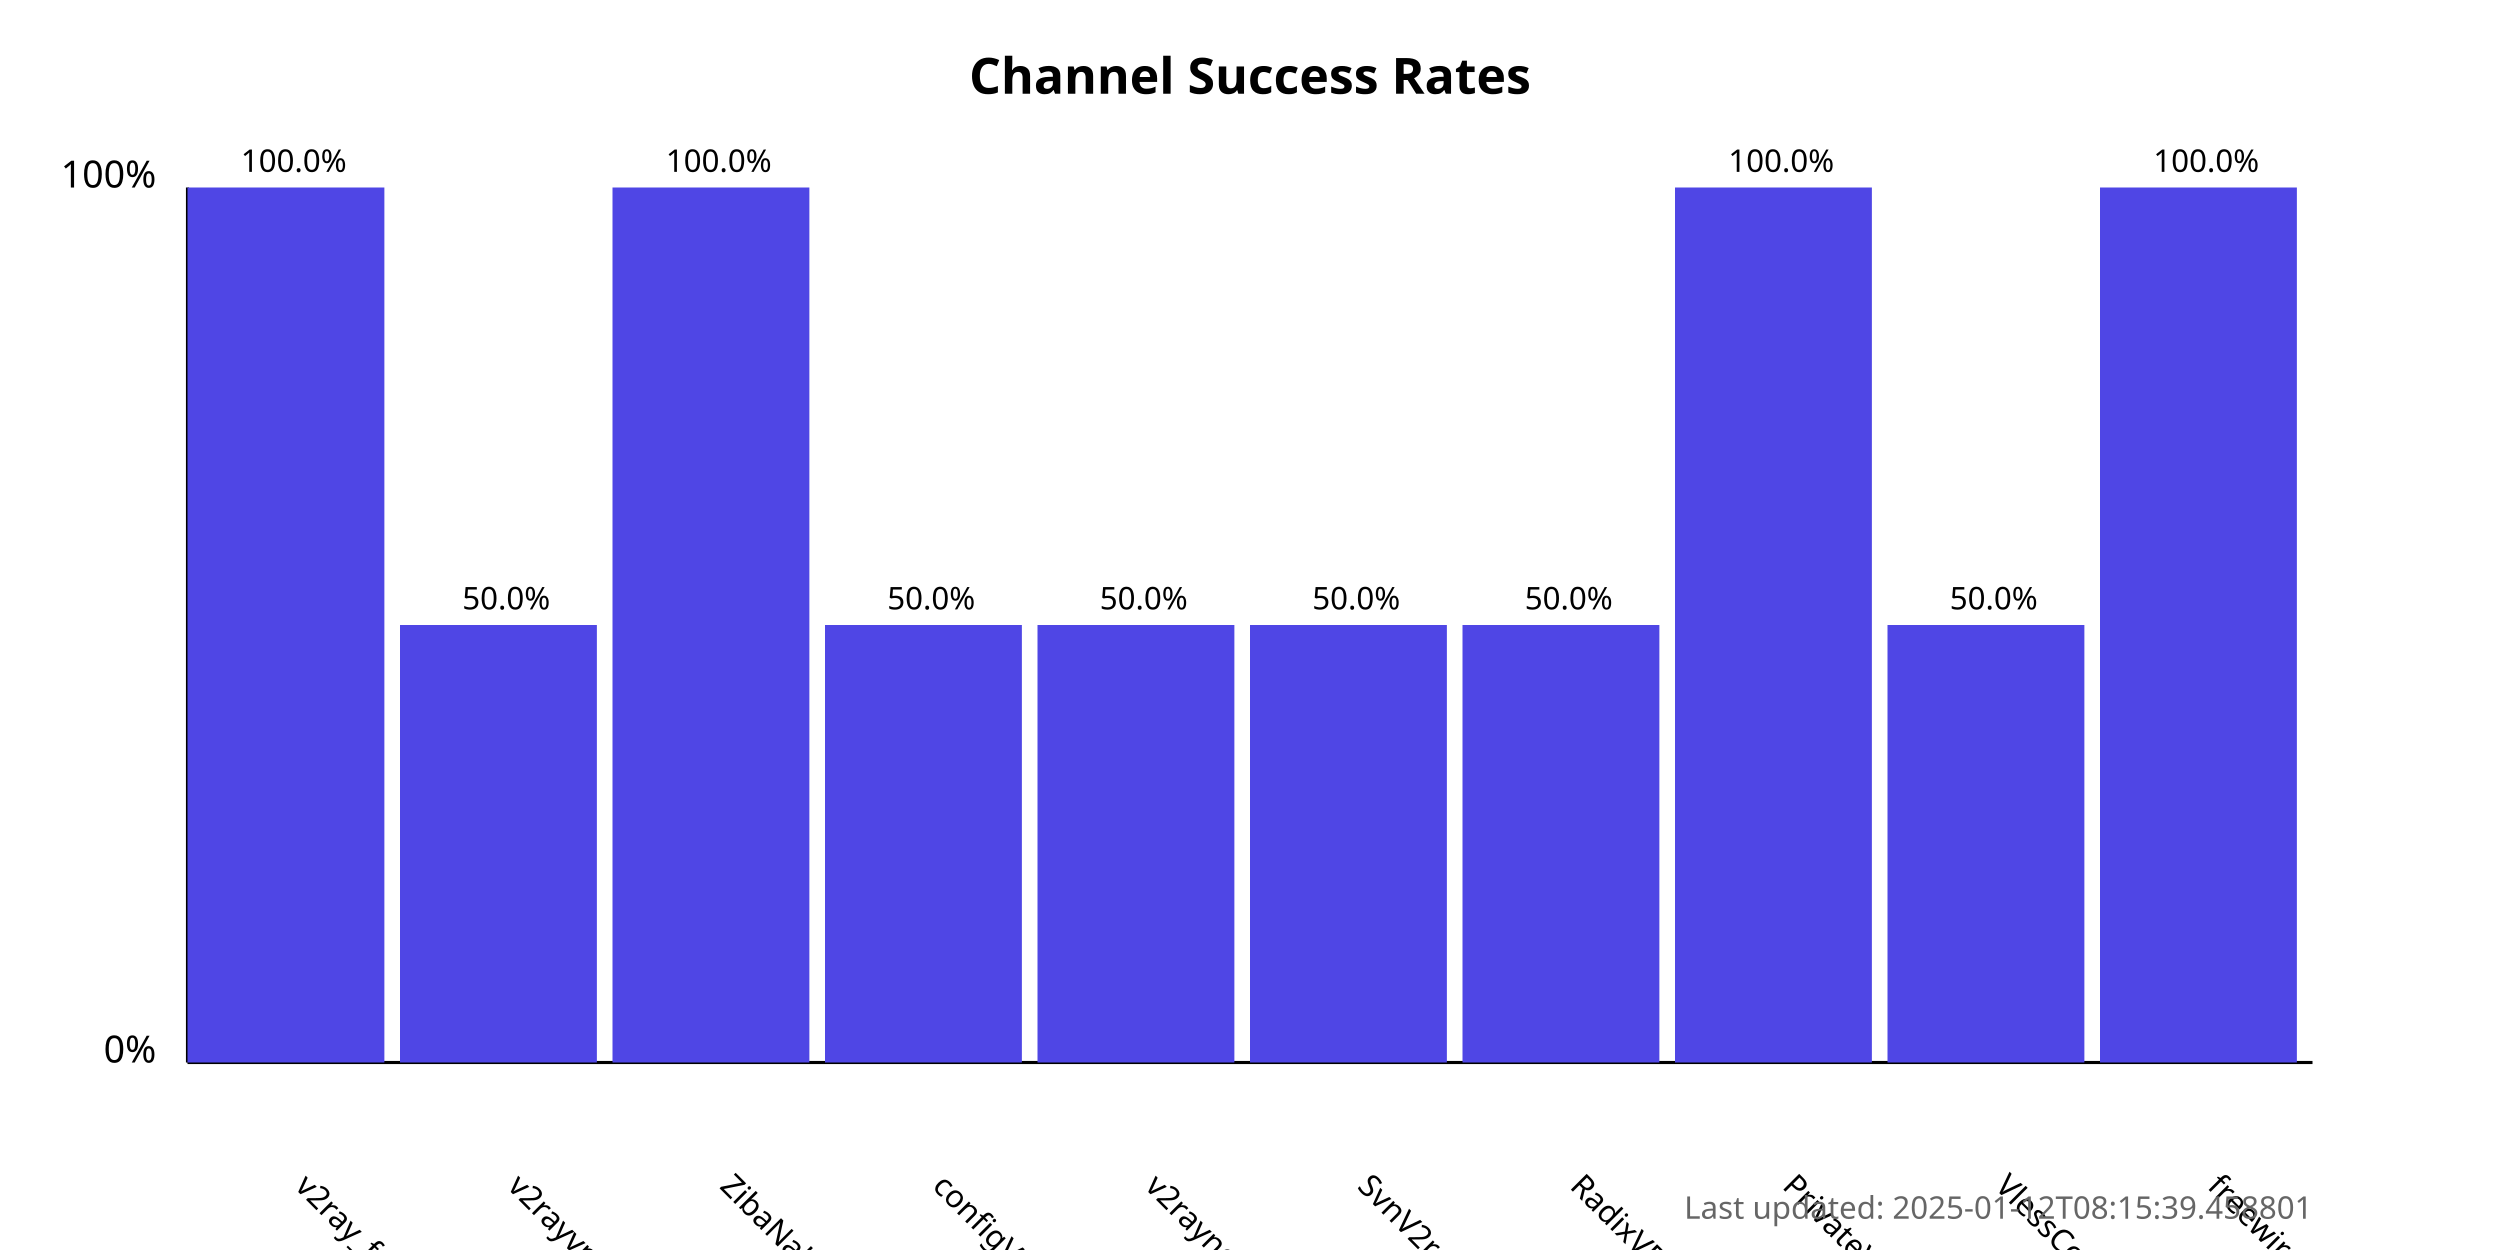
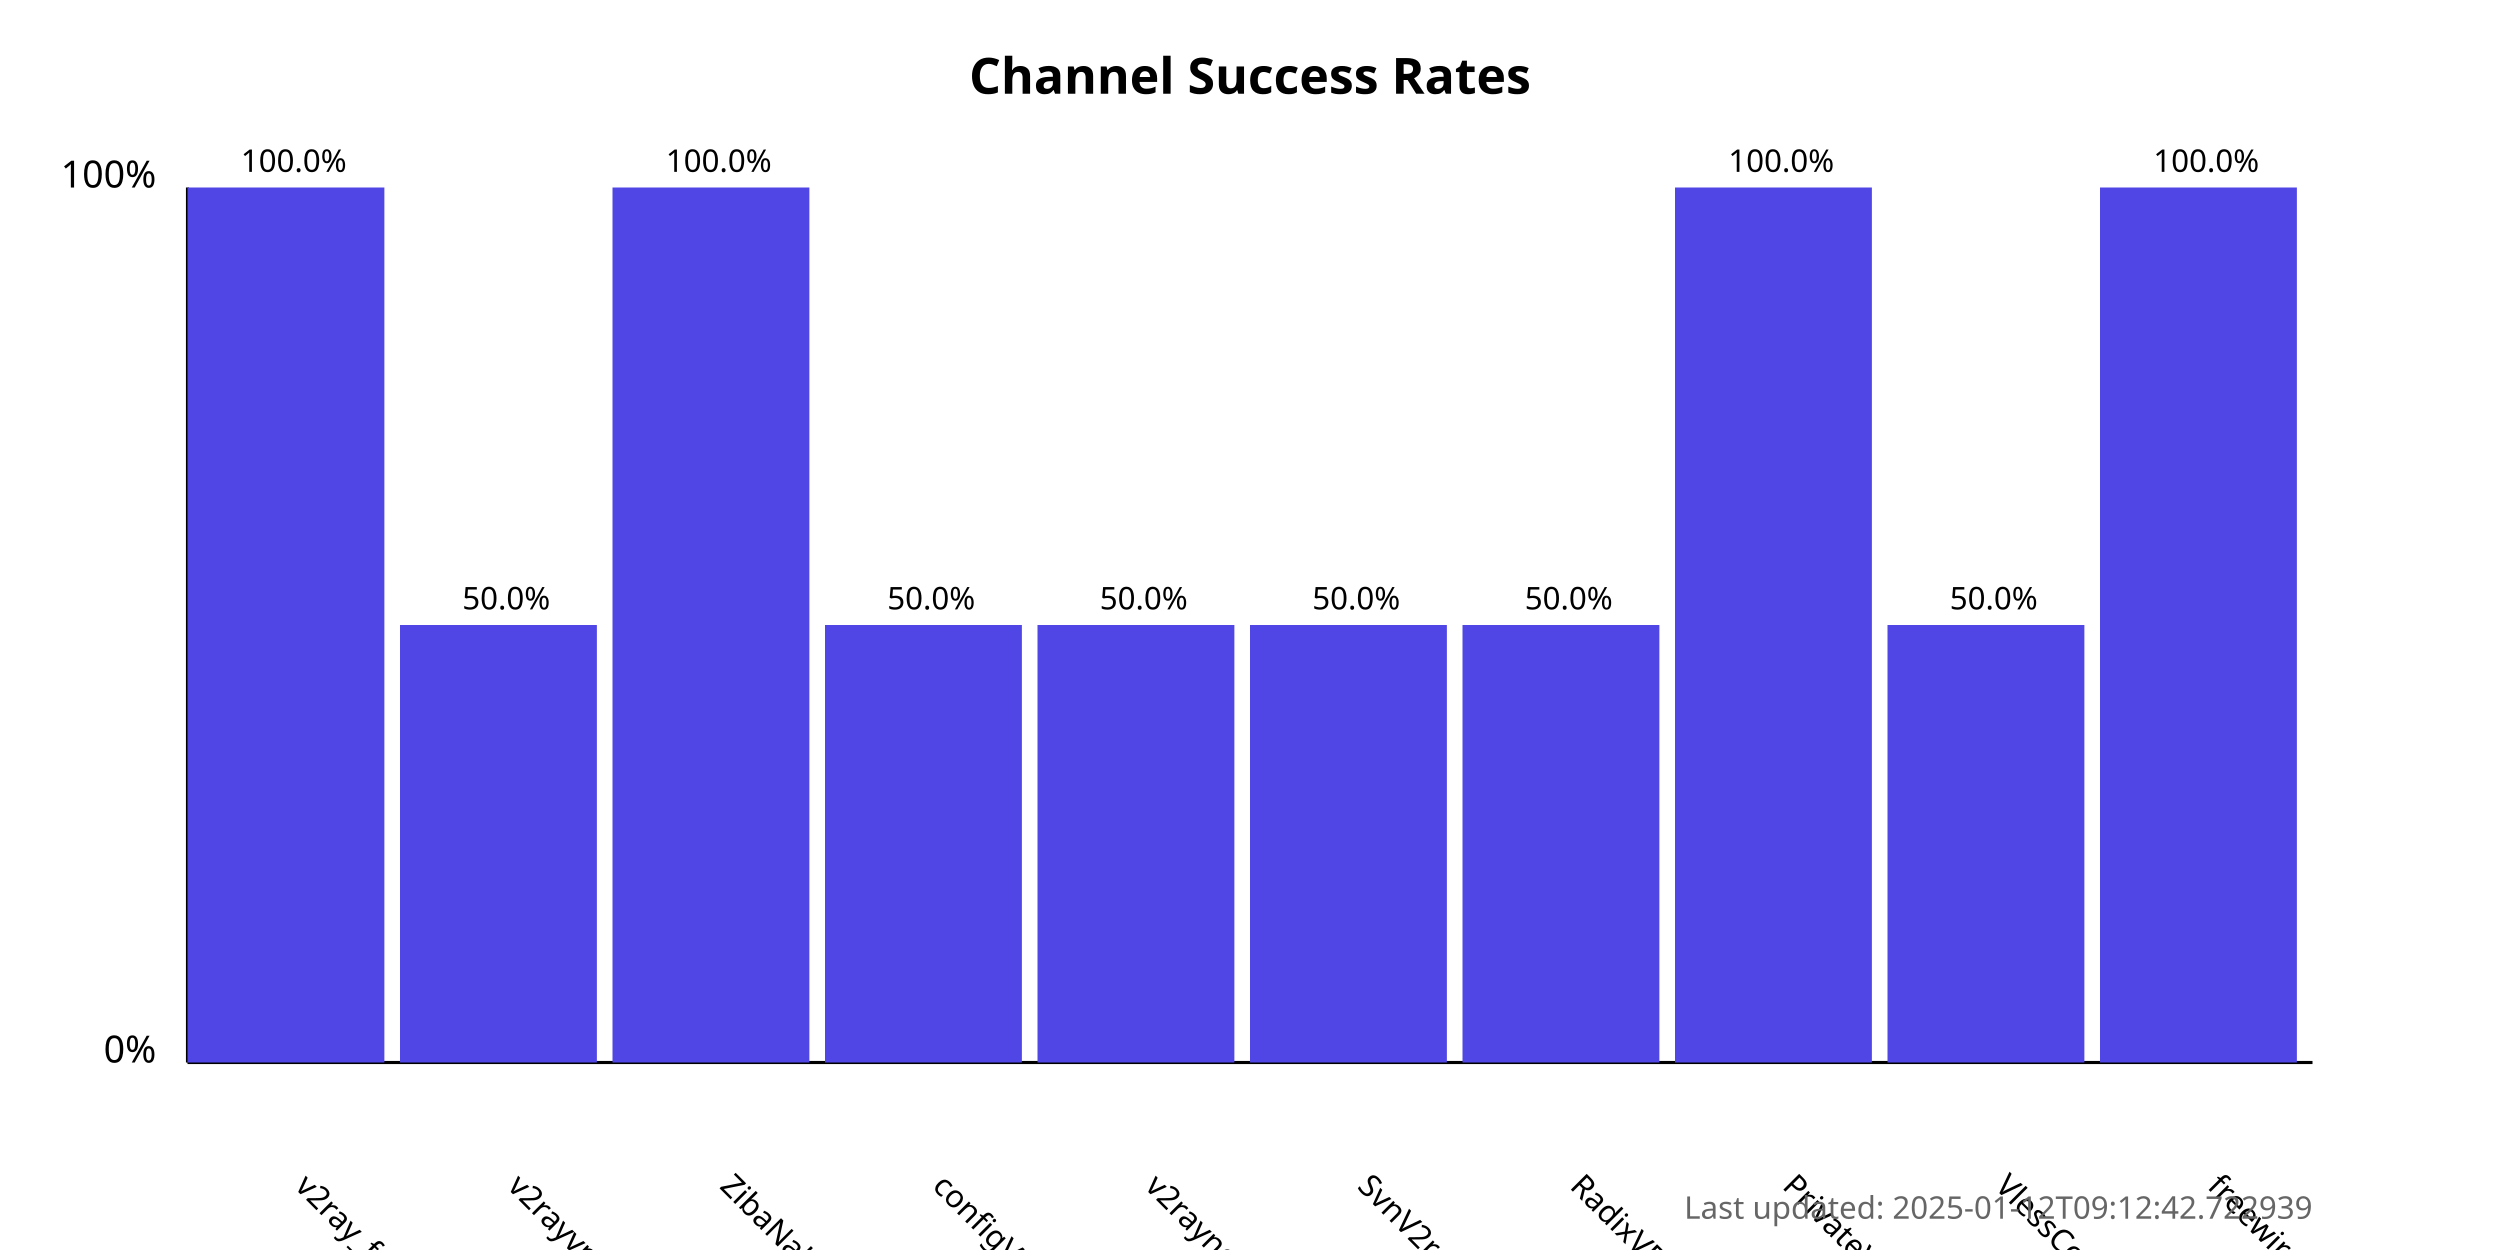
<svg xmlns="http://www.w3.org/2000/svg" width="800" height="400">
  <style>
            .chart-title { font: bold 16px sans-serif; }
            .axis-label { font: 12px sans-serif; }
            .tick-label { font: 10px sans-serif; }
            .bar { fill: #4f46e5; }
            .bar:hover { fill: #6366f1; }
            .timestamp { font: 10px sans-serif; fill: #666; }
        </style>
  <text x="400.0" y="30" text-anchor="middle" class="chart-title">
            Channel Success Rates
        </text>
  <line x1="60" y1="340" x2="60" y2="60" stroke="black" stroke-width="1" />
  <line x1="60" y1="340" x2="740" y2="340" stroke="black" stroke-width="1" />
  <text x="50" y="340" text-anchor="end" class="axis-label">0%</text>
  <text x="50" y="60" text-anchor="end" class="axis-label">100%</text>
  <g>
    <rect x="60" y="60.0" width="63.0" height="280.0" class="bar" />
    <text x="94.0" y="380" transform="rotate(45, 94.0, 380)" text-anchor="start" class="tick-label">
                v2ray_free_conf
            </text>
    <text x="94.0" y="55.0" text-anchor="middle" class="tick-label">
                100.0%
            </text>
  </g>
  <g>
    <rect x="128.0" y="200.0" width="63.0" height="140.0" class="bar" />
    <text x="162.0" y="380" transform="rotate(45, 162.0, 380)" text-anchor="start" class="tick-label">
                v2rayvpno
            </text>
    <text x="162.0" y="195.0" text-anchor="middle" class="tick-label">
                50.0%
            </text>
  </g>
  <g>
    <rect x="196.0" y="60.0" width="63.0" height="280.0" class="bar" />
    <text x="230.0" y="380" transform="rotate(45, 230.0, 380)" text-anchor="start" class="tick-label">
                ZibaNabz
            </text>
    <text x="230.0" y="55.0" text-anchor="middle" class="tick-label">
                100.0%
            </text>
  </g>
  <g>
    <rect x="264.0" y="200.0" width="63.0" height="140.0" class="bar" />
    <text x="298.0" y="380" transform="rotate(45, 298.0, 380)" text-anchor="start" class="tick-label">
                configV2rayForFree
            </text>
    <text x="298.0" y="195.0" text-anchor="middle" class="tick-label">
                50.0%
            </text>
  </g>
  <g>
    <rect x="332.0" y="200.0" width="63.0" height="140.0" class="bar" />
    <text x="366.0" y="380" transform="rotate(45, 366.0, 380)" text-anchor="start" class="tick-label">
                v2rayngvpn
            </text>
    <text x="366.0" y="195.0" text-anchor="middle" class="tick-label">
                50.0%
            </text>
  </g>
  <g>
    <rect x="400.0" y="200.0" width="63.0" height="140.0" class="bar" />
    <text x="434.0" y="380" transform="rotate(45, 434.0, 380)" text-anchor="start" class="tick-label">
                SvnV2ray
            </text>
    <text x="434.0" y="195.0" text-anchor="middle" class="tick-label">
                50.0%
            </text>
  </g>
  <g>
    <rect x="468.0" y="200.0" width="63.0" height="140.0" class="bar" />
    <text x="502.0" y="380" transform="rotate(45, 502.0, 380)" text-anchor="start" class="tick-label">
                RadixVPN
            </text>
    <text x="502.0" y="195.0" text-anchor="middle" class="tick-label">
                50.0%
            </text>
  </g>
  <g>
    <rect x="536.0" y="60.0" width="63.0" height="280.0" class="bar" />
    <text x="570.0" y="380" transform="rotate(45, 570.0, 380)" text-anchor="start" class="tick-label">
                PrivateVPNs
            </text>
    <text x="570.0" y="55.0" text-anchor="middle" class="tick-label">
                100.0%
            </text>
  </g>
  <g>
    <rect x="604.0" y="200.0" width="63.0" height="140.0" class="bar" />
    <text x="638.0" y="380" transform="rotate(45, 638.0, 380)" text-anchor="start" class="tick-label">
                VlessConfig
            </text>
    <text x="638.0" y="195.0" text-anchor="middle" class="tick-label">
                50.0%
            </text>
  </g>
  <g>
    <rect x="672.0" y="60.0" width="63.0" height="280.0" class="bar" />
    <text x="706.0" y="380" transform="rotate(45, 706.0, 380)" text-anchor="start" class="tick-label">
                freewireguard
            </text>
    <text x="706.0" y="55.0" text-anchor="middle" class="tick-label">
                100.0%
            </text>
  </g>
  <text x="740" y="390" text-anchor="end" class="timestamp">
-             Last updated: 2025-01-12T08:15:39.458801
+             Last updated: 2025-01-12T09:12:42.722939
        </text>
</svg>
